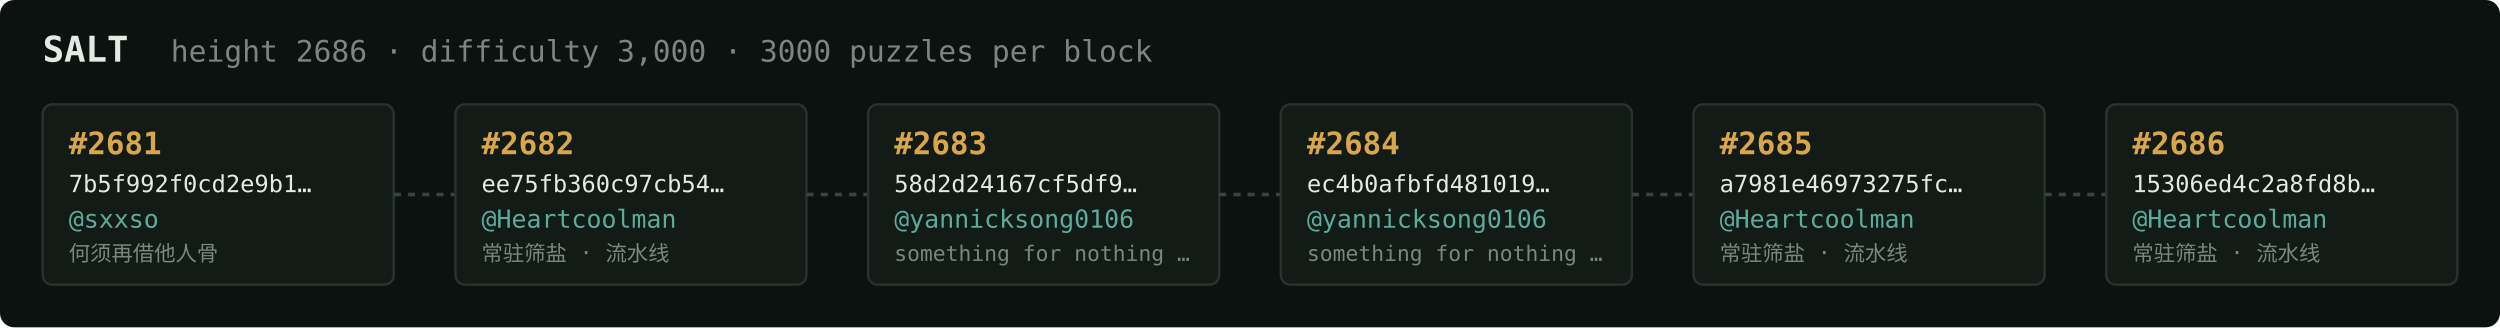
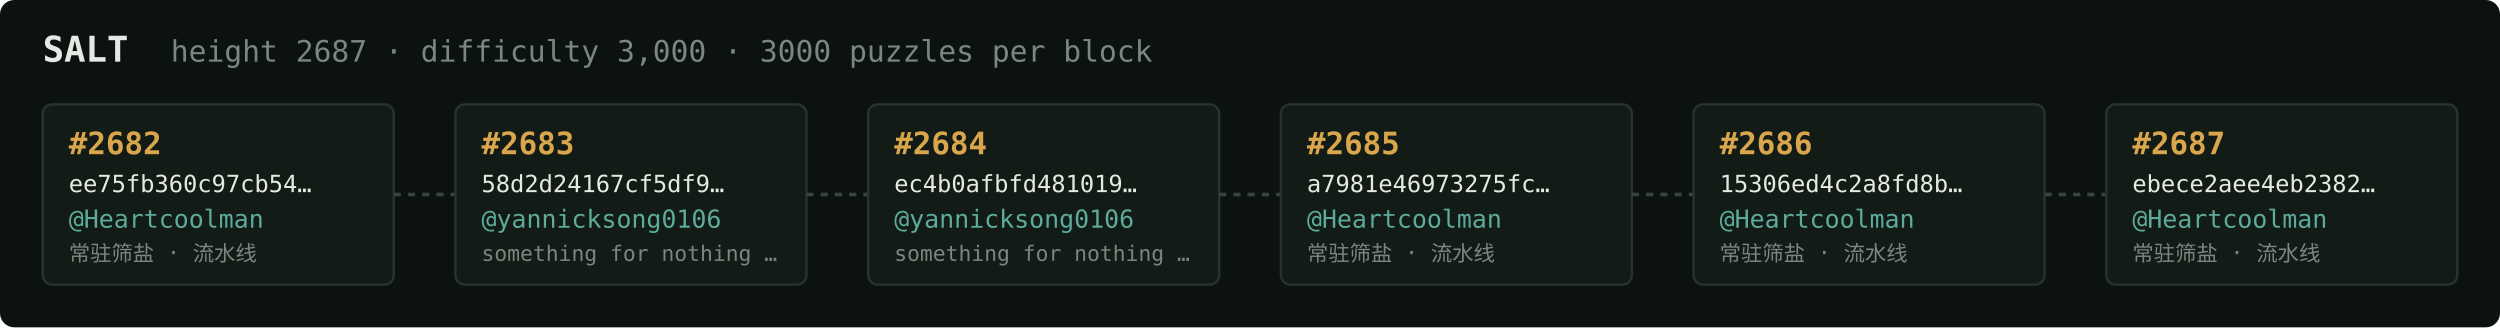
<svg xmlns="http://www.w3.org/2000/svg" width="1054" height="138" viewBox="0 0 1054 138" font-family="ui-monospace,SFMono-Regular,Menlo,monospace">
  <rect fill="#0c1210" width="1054" height="138" rx="6" />
  <text x="18" y="26" fill="#e5e9e3" font-size="15" font-weight="700">SALT</text>
-   <text x="72" y="26" fill="#7a867f" font-size="12.5">height 2686 · difficulty 3,000 · 3000 puzzles per block</text>
+   <text x="72" y="26" fill="#7a867f" font-size="12.5">height 2687 · difficulty 3,000 · 3000 puzzles per block</text>
  <rect x="18" y="44" width="148" height="76" rx="4" fill="#131b17" stroke="#28332e" stroke-width="1" />
-   <text x="29" y="65" fill="#d9a64c" font-size="13" font-weight="700">#2681</text>
-   <text x="29" y="81" fill="#e5e9e3" font-size="10">7b5f992f0cd2e9b1…</text>
-   <text x="29" y="96" fill="#5cab9b" font-size="10.5">@sxxso</text>
-   <text x="29" y="110" fill="#7a867f" font-size="9">何须再借他人骨</text>
+   <text x="29" y="65" fill="#d9a64c" font-size="13" font-weight="700">#2682</text>
+   <text x="29" y="81" fill="#e5e9e3" font-size="10">ee75fb360c97cb54…</text>
+   <text x="29" y="96" fill="#5cab9b" font-size="10.5">@Heartcoolman</text>
+   <text x="29" y="110" fill="#7a867f" font-size="9">常驻筛盐 · 流水线</text>
  <line x1="166" y1="82.0" x2="192" y2="82.0" stroke="#38443e" stroke-width="1.5" stroke-dasharray="3 3" />
  <rect x="192" y="44" width="148" height="76" rx="4" fill="#131b17" stroke="#28332e" stroke-width="1" />
-   <text x="203" y="65" fill="#d9a64c" font-size="13" font-weight="700">#2682</text>
-   <text x="203" y="81" fill="#e5e9e3" font-size="10">ee75fb360c97cb54…</text>
-   <text x="203" y="96" fill="#5cab9b" font-size="10.5">@Heartcoolman</text>
-   <text x="203" y="110" fill="#7a867f" font-size="9">常驻筛盐 · 流水线</text>
+   <text x="203" y="65" fill="#d9a64c" font-size="13" font-weight="700">#2683</text>
+   <text x="203" y="81" fill="#e5e9e3" font-size="10">58d2d24167cf5df9…</text>
+   <text x="203" y="96" fill="#5cab9b" font-size="10.5">@yannicksong0106</text>
+   <text x="203" y="110" fill="#7a867f" font-size="9">something for nothing …</text>
  <line x1="340" y1="82.0" x2="366" y2="82.0" stroke="#38443e" stroke-width="1.5" stroke-dasharray="3 3" />
  <rect x="366" y="44" width="148" height="76" rx="4" fill="#131b17" stroke="#28332e" stroke-width="1" />
-   <text x="377" y="65" fill="#d9a64c" font-size="13" font-weight="700">#2683</text>
-   <text x="377" y="81" fill="#e5e9e3" font-size="10">58d2d24167cf5df9…</text>
+   <text x="377" y="65" fill="#d9a64c" font-size="13" font-weight="700">#2684</text>
+   <text x="377" y="81" fill="#e5e9e3" font-size="10">ec4b0afbfd481019…</text>
  <text x="377" y="96" fill="#5cab9b" font-size="10.5">@yannicksong0106</text>
  <text x="377" y="110" fill="#7a867f" font-size="9">something for nothing …</text>
  <line x1="514" y1="82.0" x2="540" y2="82.0" stroke="#38443e" stroke-width="1.5" stroke-dasharray="3 3" />
  <rect x="540" y="44" width="148" height="76" rx="4" fill="#131b17" stroke="#28332e" stroke-width="1" />
-   <text x="551" y="65" fill="#d9a64c" font-size="13" font-weight="700">#2684</text>
-   <text x="551" y="81" fill="#e5e9e3" font-size="10">ec4b0afbfd481019…</text>
-   <text x="551" y="96" fill="#5cab9b" font-size="10.5">@yannicksong0106</text>
-   <text x="551" y="110" fill="#7a867f" font-size="9">something for nothing …</text>
+   <text x="551" y="65" fill="#d9a64c" font-size="13" font-weight="700">#2685</text>
+   <text x="551" y="81" fill="#e5e9e3" font-size="10">a7981e46973275fc…</text>
+   <text x="551" y="96" fill="#5cab9b" font-size="10.5">@Heartcoolman</text>
+   <text x="551" y="110" fill="#7a867f" font-size="9">常驻筛盐 · 流水线</text>
  <line x1="688" y1="82.0" x2="714" y2="82.0" stroke="#38443e" stroke-width="1.5" stroke-dasharray="3 3" />
  <rect x="714" y="44" width="148" height="76" rx="4" fill="#131b17" stroke="#28332e" stroke-width="1" />
-   <text x="725" y="65" fill="#d9a64c" font-size="13" font-weight="700">#2685</text>
-   <text x="725" y="81" fill="#e5e9e3" font-size="10">a7981e46973275fc…</text>
+   <text x="725" y="65" fill="#d9a64c" font-size="13" font-weight="700">#2686</text>
+   <text x="725" y="81" fill="#e5e9e3" font-size="10">15306ed4c2a8fd8b…</text>
  <text x="725" y="96" fill="#5cab9b" font-size="10.5">@Heartcoolman</text>
  <text x="725" y="110" fill="#7a867f" font-size="9">常驻筛盐 · 流水线</text>
  <line x1="862" y1="82.0" x2="888" y2="82.0" stroke="#38443e" stroke-width="1.5" stroke-dasharray="3 3" />
  <rect x="888" y="44" width="148" height="76" rx="4" fill="#131b17" stroke="#28332e" stroke-width="1" />
-   <text x="899" y="65" fill="#d9a64c" font-size="13" font-weight="700">#2686</text>
-   <text x="899" y="81" fill="#e5e9e3" font-size="10">15306ed4c2a8fd8b…</text>
+   <text x="899" y="65" fill="#d9a64c" font-size="13" font-weight="700">#2687</text>
+   <text x="899" y="81" fill="#e5e9e3" font-size="10">ebece2aee4eb2382…</text>
  <text x="899" y="96" fill="#5cab9b" font-size="10.5">@Heartcoolman</text>
  <text x="899" y="110" fill="#7a867f" font-size="9">常驻筛盐 · 流水线</text>
</svg>
